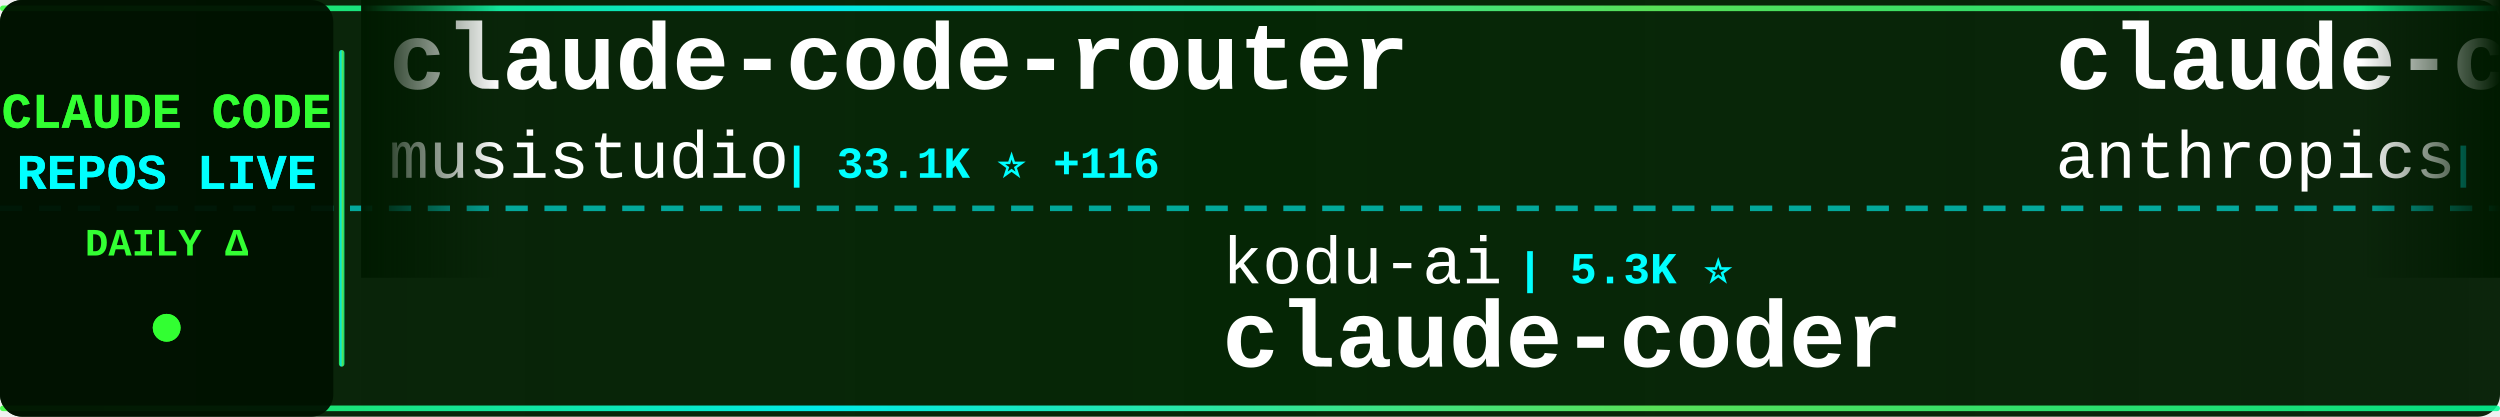
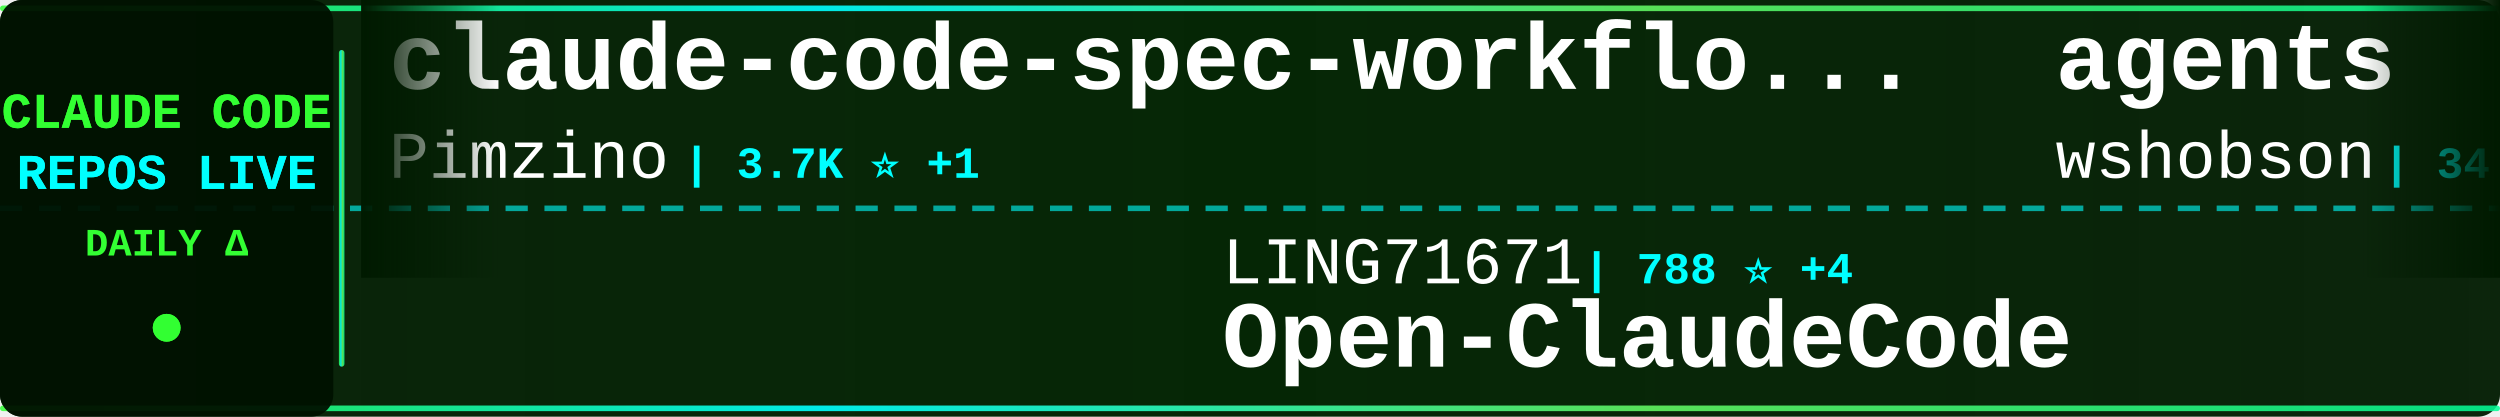
<svg xmlns="http://www.w3.org/2000/svg" width="900" height="150">
  <defs>
    <linearGradient id="tickerBg" x1="0%" y1="0%" x2="100%" y2="0%">
      <stop offset="0%" style="stop-color:#001a00;stop-opacity:0.95" />
      <stop offset="50%" style="stop-color:#002200;stop-opacity:0.98" />
      <stop offset="100%" style="stop-color:#001a00;stop-opacity:0.95" />
    </linearGradient>
    <linearGradient id="borderGrad" x1="0%" y1="0%" x2="100%" y2="0%">
      <stop offset="0%" style="stop-color:#33ff33;stop-opacity:0.85">
        <animate attributeName="stop-opacity" values="0.85;1;0.85" dur="2s" repeatCount="indefinite" />
      </stop>
      <stop offset="33%" style="stop-color:#00ffff;stop-opacity:0.9">
        <animate attributeName="stop-opacity" values="0.9;1;0.9" dur="2.2s" repeatCount="indefinite" />
      </stop>
      <stop offset="66%" style="stop-color:#66ff66;stop-opacity:0.85">
        <animate attributeName="stop-opacity" values="0.85;1;0.85" dur="1.8s" repeatCount="indefinite" />
      </stop>
      <stop offset="100%" style="stop-color:#00ff99;stop-opacity:0.85">
        <animate attributeName="stop-opacity" values="0.85;1;0.85" dur="2s" repeatCount="indefinite" />
      </stop>
    </linearGradient>
    <filter id="textGlow">
      <feGaussianBlur stdDeviation="0.1" result="coloredBlur" />
      <feMerge>
        <feMergeNode in="coloredBlur" />
        <feMergeNode in="SourceGraphic" />
      </feMerge>
    </filter>
    <filter id="metricGlow">
      <feGaussianBlur stdDeviation="0.2" result="coloredBlur" />
      <feMerge>
        <feMergeNode in="coloredBlur" />
        <feMergeNode in="SourceGraphic" />
      </feMerge>
    </filter>
    <linearGradient id="leftFade" x1="0%" y1="0%" x2="100%" y2="0%">
      <stop offset="0%" style="stop-color:#001a00;stop-opacity:1" />
      <stop offset="100%" style="stop-color:#001a00;stop-opacity:0" />
    </linearGradient>
    <linearGradient id="rightFade" x1="0%" y1="0%" x2="100%" y2="0%">
      <stop offset="0%" style="stop-color:#001a00;stop-opacity:0" />
      <stop offset="100%" style="stop-color:#001a00;stop-opacity:1" />
    </linearGradient>
  </defs>
  <rect width="900" height="150" fill="url(#tickerBg)" rx="8" />
  <rect x="0" y="2" width="900" height="2" fill="url(#borderGrad)" rx="1" />
  <rect x="0" y="146" width="900" height="2" fill="url(#borderGrad)" rx="1" />
  <line x1="0" y1="75" x2="900" y2="75" stroke="#00ffff" stroke-width="2" stroke-dasharray="8 6" opacity="0.6" />
  <rect x="0" y="0" width="120" height="150" fill="#001100" opacity="0.95" rx="8" />
  <text x="60" y="46" font-family="'Courier New', monospace" font-size="18" font-weight="bold" fill="#33ff33" text-anchor="middle" filter="url(#textGlow)">
    CLAUDE CODE
  </text>
  <text x="60" y="68" font-family="'Courier New', monospace" font-size="18" font-weight="bold" fill="#00ffff" text-anchor="middle" filter="url(#textGlow)">
    REPOS LIVE
  </text>
  <text x="60" y="92" font-family="'Courier New', monospace" font-size="14" font-weight="bold" fill="#33ff33" text-anchor="middle">
    DAILY Δ
  </text>
  <circle cx="60" cy="118" r="5" fill="#33ff33" filter="url(#metricGlow)">
    <animate attributeName="r" values="4;6;4" dur="1.5s" repeatCount="indefinite" />
    <animate attributeName="opacity" values="0.6;1;0.6" dur="1.5s" repeatCount="indefinite" />
  </circle>
  <rect x="122" y="18" width="2" height="114" fill="url(#borderGrad)" rx="1" />
  <clipPath id="tickerClip">
    <rect x="130" y="0" width="770" height="150" />
  </clipPath>
  <g clip-path="url(#tickerClip)">
    <g id="tickerItems">
      <animateTransform attributeName="transform" attributeType="XML" type="translate" from="0 0" to="-3000 0" dur="54s" repeatCount="indefinite" />
      <g transform="translate(0, 0)">
-         <text x="140" y="32" font-family="'Courier New', monospace" font-size="34" font-weight="bold" fill="#ffffff">claude-code-router</text>
-         <text x="140" y="64" font-family="'Courier New', monospace" font-size="24" font-weight="normal" fill="#ffffff" opacity="1.0">musistudio</text>
-         <text x="282" y="64" font-family="'Courier New', monospace" font-size="16" font-weight="bold" fill="#00ffff"> | 33.1K ⭐ +116</text>
+         <text x="140" y="32" font-family="'Courier New', monospace" font-size="34" font-weight="bold" fill="#ffffff">claude-code-spec-workflo...</text>
+         <text x="140" y="64" font-family="'Courier New', monospace" font-size="24" font-weight="normal" fill="#ffffff" opacity="1.0">Pimzino</text>
+         <text x="246" y="64" font-family="'Courier New', monospace" font-size="16" font-weight="bold" fill="#00ffff"> | 3.7K ⭐ +1</text>
      </g>
      <g transform="translate(300, 0)">
-         <text x="140" y="102" font-family="'Courier New', monospace" font-size="24" font-weight="normal" fill="#ffffff" opacity="1.0">kodu-ai</text>
-         <text x="246" y="102" font-family="'Courier New', monospace" font-size="16" font-weight="bold" fill="#00ffff"> | 5.3K ⭐</text>
-         <text x="140" y="132" font-family="'Courier New', monospace" font-size="34" font-weight="bold" fill="#ffffff">claude-coder</text>
+         <text x="140" y="102" font-family="'Courier New', monospace" font-size="24" font-weight="normal" fill="#ffffff" opacity="1.0">LING71671</text>
+         <text x="270" y="102" font-family="'Courier New', monospace" font-size="16" font-weight="bold" fill="#00ffff"> | 788 ⭐ +4</text>
+         <text x="140" y="132" font-family="'Courier New', monospace" font-size="34" font-weight="bold" fill="#ffffff">Open-ClaudeCode</text>
      </g>
      <g transform="translate(600, 0)">
-         <text x="140" y="32" font-family="'Courier New', monospace" font-size="34" font-weight="bold" fill="#ffffff">claude-code-action</text>
-         <text x="140" y="64" font-family="'Courier New', monospace" font-size="24" font-weight="normal" fill="#ffffff" opacity="1.0">anthropics</text>
-         <text x="282" y="64" font-family="'Courier New', monospace" font-size="16" font-weight="bold" fill="#00ffff"> | 7.3K ⭐ +22</text>
+         <text x="140" y="32" font-family="'Courier New', monospace" font-size="34" font-weight="bold" fill="#ffffff">agents</text>
+         <text x="140" y="64" font-family="'Courier New', monospace" font-size="24" font-weight="normal" fill="#ffffff" opacity="1.0">wshobson</text>
+         <text x="258" y="64" font-family="'Courier New', monospace" font-size="16" font-weight="bold" fill="#00ffff"> | 34.5K ⭐ +62</text>
      </g>
      <g transform="translate(900, 0)">
-         <text x="140" y="102" font-family="'Courier New', monospace" font-size="24" font-weight="normal" fill="#ffffff" opacity="1.0">freestylefly</text>
-         <text x="306" y="102" font-family="'Courier New', monospace" font-size="16" font-weight="bold" fill="#00ffff"> | 125 ⭐</text>
-         <text x="140" y="132" font-family="'Courier New', monospace" font-size="34" font-weight="bold" fill="#ffffff">claude-code</text>
+         <text x="140" y="102" font-family="'Courier New', monospace" font-size="24" font-weight="normal" fill="#ffffff" opacity="1.0">Windy3f3f3f3f</text>
+         <text x="318" y="102" font-family="'Courier New', monospace" font-size="16" font-weight="bold" fill="#00ffff"> | 1.0K ⭐ +13</text>
+         <text x="140" y="132" font-family="'Courier New', monospace" font-size="34" font-weight="bold" fill="#ffffff">claude-code-from-scratch</text>
      </g>
      <g transform="translate(1200, 0)">
-         <text x="140" y="32" font-family="'Courier New', monospace" font-size="34" font-weight="bold" fill="#ffffff">claude-plugins-official</text>
-         <text x="140" y="64" font-family="'Courier New', monospace" font-size="24" font-weight="normal" fill="#ffffff" opacity="1.0">anthropics</text>
-         <text x="282" y="64" font-family="'Courier New', monospace" font-size="16" font-weight="bold" fill="#00ffff"> | 18.1K ⭐ +75</text>
-       </g>
-       <g transform="translate(1500, 0)">
-         <text x="140" y="102" font-family="'Courier New', monospace" font-size="24" font-weight="normal" fill="#ffffff" opacity="1.0">forrestchang</text>
-         <text x="306" y="102" font-family="'Courier New', monospace" font-size="16" font-weight="bold" fill="#00ffff"> | 95.2K ⭐ +3.3K</text>
-         <text x="140" y="132" font-family="'Courier New', monospace" font-size="34" font-weight="bold" fill="#ffffff">andrej-karpathy-skills</text>
-       </g>
-       <g transform="translate(1800, 0)">
-         <text x="140" y="32" font-family="'Courier New', monospace" font-size="34" font-weight="bold" fill="#ffffff">claude-code-hooks-master...</text>
-         <text x="140" y="64" font-family="'Courier New', monospace" font-size="24" font-weight="normal" fill="#ffffff" opacity="1.0">disler</text>
-         <text x="234" y="64" font-family="'Courier New', monospace" font-size="16" font-weight="bold" fill="#00ffff"> | 3.6K ⭐ +7</text>
-       </g>
-       <g transform="translate(2100, 0)">
-         <text x="140" y="102" font-family="'Courier New', monospace" font-size="24" font-weight="normal" fill="#ffffff" opacity="1.0">diet103</text>
-         <text x="246" y="102" font-family="'Courier New', monospace" font-size="16" font-weight="bold" fill="#00ffff"> | 9.6K ⭐ +10</text>
-         <text x="140" y="132" font-family="'Courier New', monospace" font-size="34" font-weight="bold" fill="#ffffff">claude-code-infrastructu...</text>
-       </g>
-       <g transform="translate(2400, 0)">
        <text x="140" y="32" font-family="'Courier New', monospace" font-size="34" font-weight="bold" fill="#ffffff">Claude-code</text>
        <text x="140" y="64" font-family="'Courier New', monospace" font-size="24" font-weight="normal" fill="#ffffff" opacity="1.0">fazxes</text>
        <text x="234" y="64" font-family="'Courier New', monospace" font-size="16" font-weight="bold" fill="#00ffff"> | 211 ⭐</text>
      </g>
+       <g transform="translate(1500, 0)">
+         <text x="140" y="102" font-family="'Courier New', monospace" font-size="24" font-weight="normal" fill="#ffffff" opacity="1.0">huangserva</text>
+         <text x="282" y="102" font-family="'Courier New', monospace" font-size="16" font-weight="bold" fill="#00ffff"> | 565 ⭐</text>
+         <text x="140" y="132" font-family="'Courier New', monospace" font-size="34" font-weight="bold" fill="#ffffff">claude-code-cli</text>
+       </g>
+       <g transform="translate(1800, 0)">
+         <text x="140" y="32" font-family="'Courier New', monospace" font-size="34" font-weight="bold" fill="#ffffff">claude-code-proxy</text>
+         <text x="140" y="64" font-family="'Courier New', monospace" font-size="24" font-weight="normal" fill="#ffffff" opacity="1.0">fuergaosi233</text>
+         <text x="306" y="64" font-family="'Courier New', monospace" font-size="16" font-weight="bold" fill="#00ffff"> | 2.5K ⭐ +11</text>
+       </g>
+       <g transform="translate(2100, 0)">
+         <text x="140" y="102" font-family="'Courier New', monospace" font-size="24" font-weight="normal" fill="#ffffff" opacity="1.0">VineeTagarwaL-code</text>
+         <text x="378" y="102" font-family="'Courier New', monospace" font-size="16" font-weight="bold" fill="#00ffff"> | 273 ⭐</text>
+         <text x="140" y="132" font-family="'Courier New', monospace" font-size="34" font-weight="bold" fill="#ffffff">claude-code</text>
+       </g>
+       <g transform="translate(2400, 0)">
+         <text x="140" y="32" font-family="'Courier New', monospace" font-size="34" font-weight="bold" fill="#ffffff">CLIProxyAPI</text>
+         <text x="140" y="64" font-family="'Courier New', monospace" font-size="24" font-weight="normal" fill="#ffffff" opacity="1.0">router-for-me</text>
+         <text x="318" y="64" font-family="'Courier New', monospace" font-size="16" font-weight="bold" fill="#00ffff"> | 29.4K ⭐ +298</text>
+       </g>
      <g transform="translate(2700, 0)">
-         <text x="140" y="102" font-family="'Courier New', monospace" font-size="24" font-weight="normal" fill="#ffffff" opacity="1.0">guanshan</text>
-         <text x="258" y="102" font-family="'Courier New', monospace" font-size="16" font-weight="bold" fill="#00ffff"> | 57 ⭐ +1</text>
-         <text x="140" y="132" font-family="'Courier New', monospace" font-size="34" font-weight="bold" fill="#ffffff">ClaudeCode</text>
+         <text x="140" y="102" font-family="'Courier New', monospace" font-size="24" font-weight="normal" fill="#ffffff" opacity="1.0">xorespesp</text>
+         <text x="270" y="102" font-family="'Courier New', monospace" font-size="16" font-weight="bold" fill="#00ffff"> | 221 ⭐</text>
+         <text x="140" y="132" font-family="'Courier New', monospace" font-size="34" font-weight="bold" fill="#ffffff">claude-code</text>
      </g>
      <g transform="translate(3000, 0)">
-         <text x="140" y="32" font-family="'Courier New', monospace" font-size="34" font-weight="bold" fill="#ffffff">claude-code-router</text>
-         <text x="140" y="64" font-family="'Courier New', monospace" font-size="24" font-weight="normal" fill="#ffffff" opacity="1.0">musistudio</text>
-         <text x="282" y="64" font-family="'Courier New', monospace" font-size="16" font-weight="bold" fill="#00ffff"> | 33.1K ⭐ +116</text>
+         <text x="140" y="32" font-family="'Courier New', monospace" font-size="34" font-weight="bold" fill="#ffffff">claude-code-spec-workflo...</text>
+         <text x="140" y="64" font-family="'Courier New', monospace" font-size="24" font-weight="normal" fill="#ffffff" opacity="1.0">Pimzino</text>
+         <text x="246" y="64" font-family="'Courier New', monospace" font-size="16" font-weight="bold" fill="#00ffff"> | 3.7K ⭐ +1</text>
      </g>
      <g transform="translate(3300, 0)">
-         <text x="140" y="102" font-family="'Courier New', monospace" font-size="24" font-weight="normal" fill="#ffffff" opacity="1.0">kodu-ai</text>
-         <text x="246" y="102" font-family="'Courier New', monospace" font-size="16" font-weight="bold" fill="#00ffff"> | 5.3K ⭐</text>
-         <text x="140" y="132" font-family="'Courier New', monospace" font-size="34" font-weight="bold" fill="#ffffff">claude-coder</text>
+         <text x="140" y="102" font-family="'Courier New', monospace" font-size="24" font-weight="normal" fill="#ffffff" opacity="1.0">LING71671</text>
+         <text x="270" y="102" font-family="'Courier New', monospace" font-size="16" font-weight="bold" fill="#00ffff"> | 788 ⭐ +4</text>
+         <text x="140" y="132" font-family="'Courier New', monospace" font-size="34" font-weight="bold" fill="#ffffff">Open-ClaudeCode</text>
      </g>
      <g transform="translate(3600, 0)">
-         <text x="140" y="32" font-family="'Courier New', monospace" font-size="34" font-weight="bold" fill="#ffffff">claude-code-action</text>
-         <text x="140" y="64" font-family="'Courier New', monospace" font-size="24" font-weight="normal" fill="#ffffff" opacity="1.0">anthropics</text>
-         <text x="282" y="64" font-family="'Courier New', monospace" font-size="16" font-weight="bold" fill="#00ffff"> | 7.3K ⭐ +22</text>
+         <text x="140" y="32" font-family="'Courier New', monospace" font-size="34" font-weight="bold" fill="#ffffff">agents</text>
+         <text x="140" y="64" font-family="'Courier New', monospace" font-size="24" font-weight="normal" fill="#ffffff" opacity="1.0">wshobson</text>
+         <text x="258" y="64" font-family="'Courier New', monospace" font-size="16" font-weight="bold" fill="#00ffff"> | 34.5K ⭐ +62</text>
      </g>
      <g transform="translate(3900, 0)">
-         <text x="140" y="102" font-family="'Courier New', monospace" font-size="24" font-weight="normal" fill="#ffffff" opacity="1.0">freestylefly</text>
-         <text x="306" y="102" font-family="'Courier New', monospace" font-size="16" font-weight="bold" fill="#00ffff"> | 125 ⭐</text>
-         <text x="140" y="132" font-family="'Courier New', monospace" font-size="34" font-weight="bold" fill="#ffffff">claude-code</text>
+         <text x="140" y="102" font-family="'Courier New', monospace" font-size="24" font-weight="normal" fill="#ffffff" opacity="1.0">Windy3f3f3f3f</text>
+         <text x="318" y="102" font-family="'Courier New', monospace" font-size="16" font-weight="bold" fill="#00ffff"> | 1.0K ⭐ +13</text>
+         <text x="140" y="132" font-family="'Courier New', monospace" font-size="34" font-weight="bold" fill="#ffffff">claude-code-from-scratch</text>
      </g>
    </g>
  </g>
  <rect x="130" y="0" width="50" height="100" fill="url(#leftFade)" />
  <rect x="850" y="0" width="50" height="100" fill="url(#rightFade)" />
</svg>
